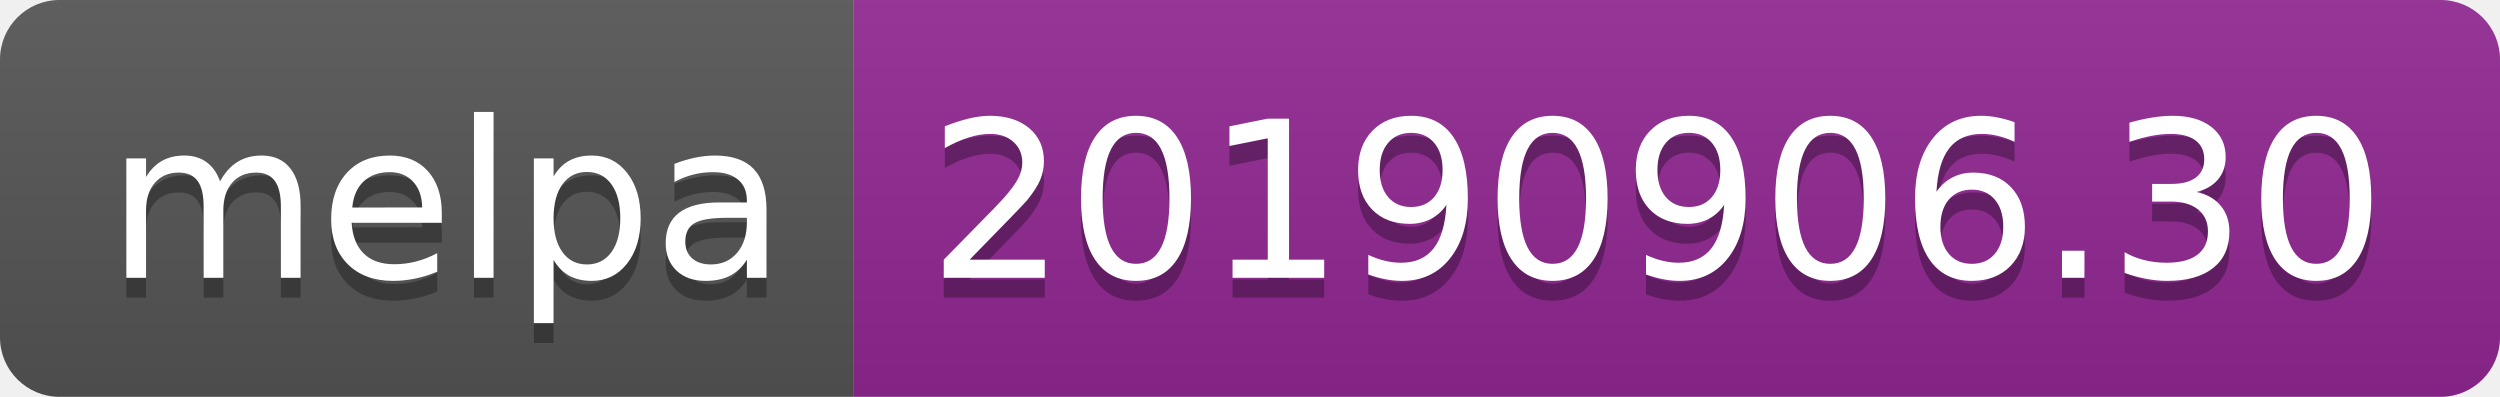
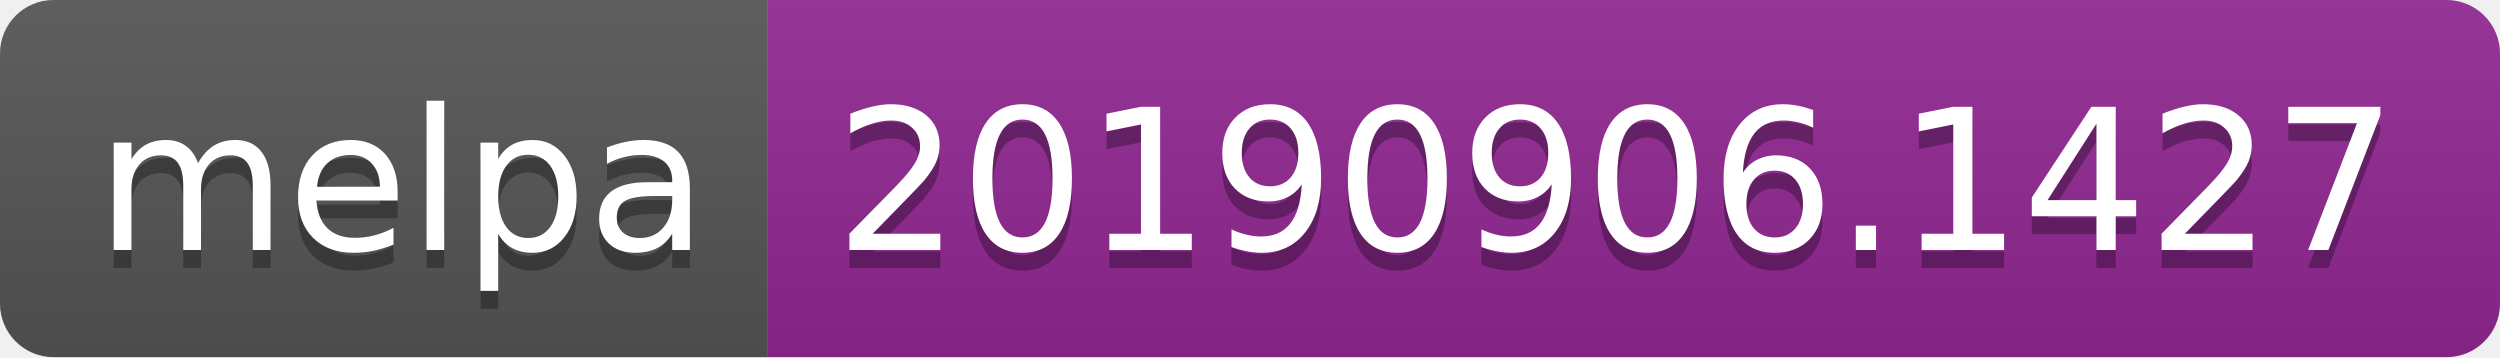
- <svg xmlns="http://www.w3.org/2000/svg" width="126" height="20">
+ <svg xmlns="http://www.w3.org/2000/svg" width="140" height="20">
  <linearGradient id="b" x2="0" y2="100%">
    <stop offset="0" stop-color="#bbb" stop-opacity=".1" />
    <stop offset="1" stop-opacity=".1" />
  </linearGradient>
  <clipPath id="a">
-     <rect width="126" height="20" rx="3" fill="#fff" />
+     <rect width="140" height="20" rx="3" fill="#fff" />
  </clipPath>
  <g clip-path="url(#a)">
    <path fill="#555" d="M0 0h43v20H0z" />
-     <path fill="#922793" d="M43 0h83v20H43z" />
-     <path fill="url(#b)" d="M0 0h126v20H0z" />
+     <path fill="#922793" d="M43 0h97v20H43z" />
+     <path fill="url(#b)" d="M0 0h140v20H0z" />
  </g>
  <g fill="#fff" text-anchor="middle" font-family="DejaVu Sans,Verdana,Geneva,sans-serif" font-size="110">
    <text x="225" y="150" fill="#010101" fill-opacity=".3" transform="scale(.1)" textLength="330">melpa</text>
    <text x="225" y="140" transform="scale(.1)" textLength="330">melpa</text>
-     <text x="835" y="150" fill="#010101" fill-opacity=".3" transform="scale(.1)" textLength="730">20190906.30</text>
-     <text x="835" y="140" transform="scale(.1)" textLength="730">20190906.30</text>
+     <text x="905" y="150" fill="#010101" fill-opacity=".3" transform="scale(.1)" textLength="870">20190906.1427</text>
+     <text x="905" y="140" transform="scale(.1)" textLength="870">20190906.1427</text>
  </g>
</svg>
